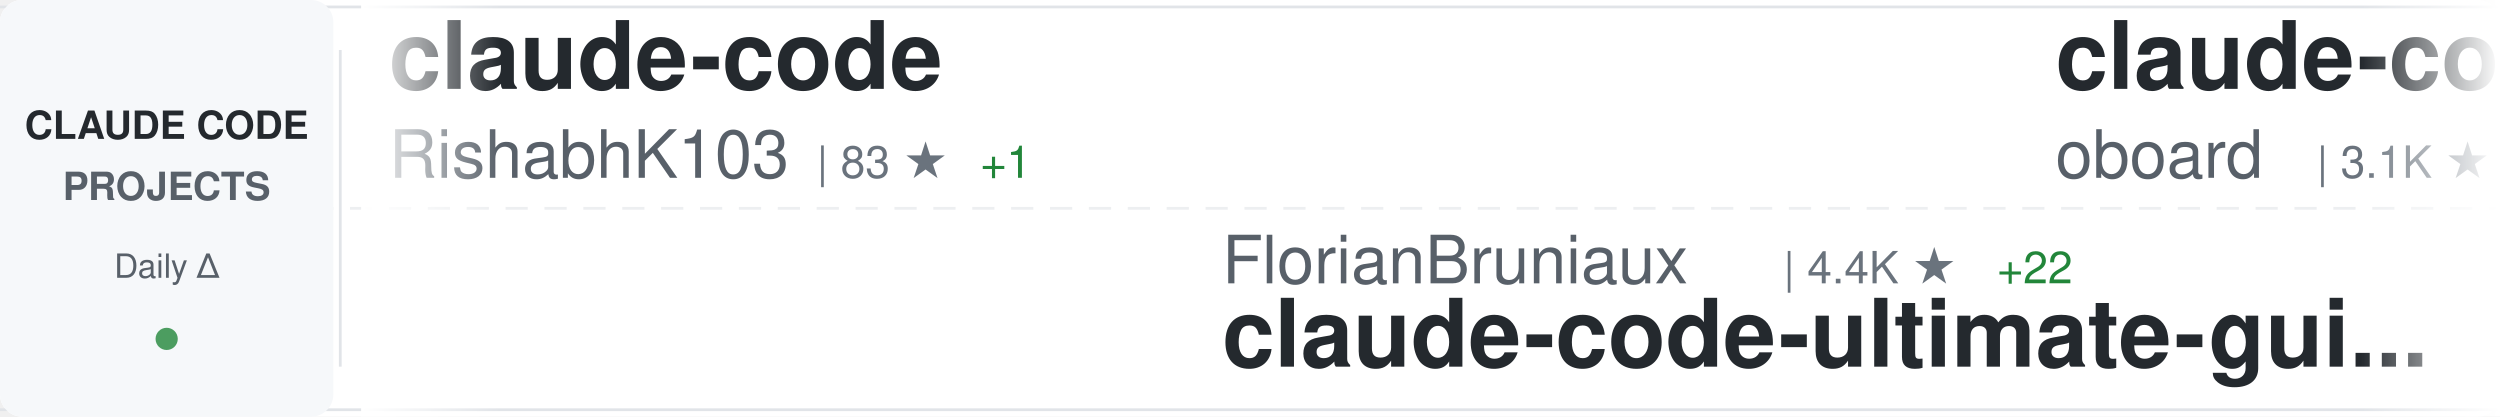
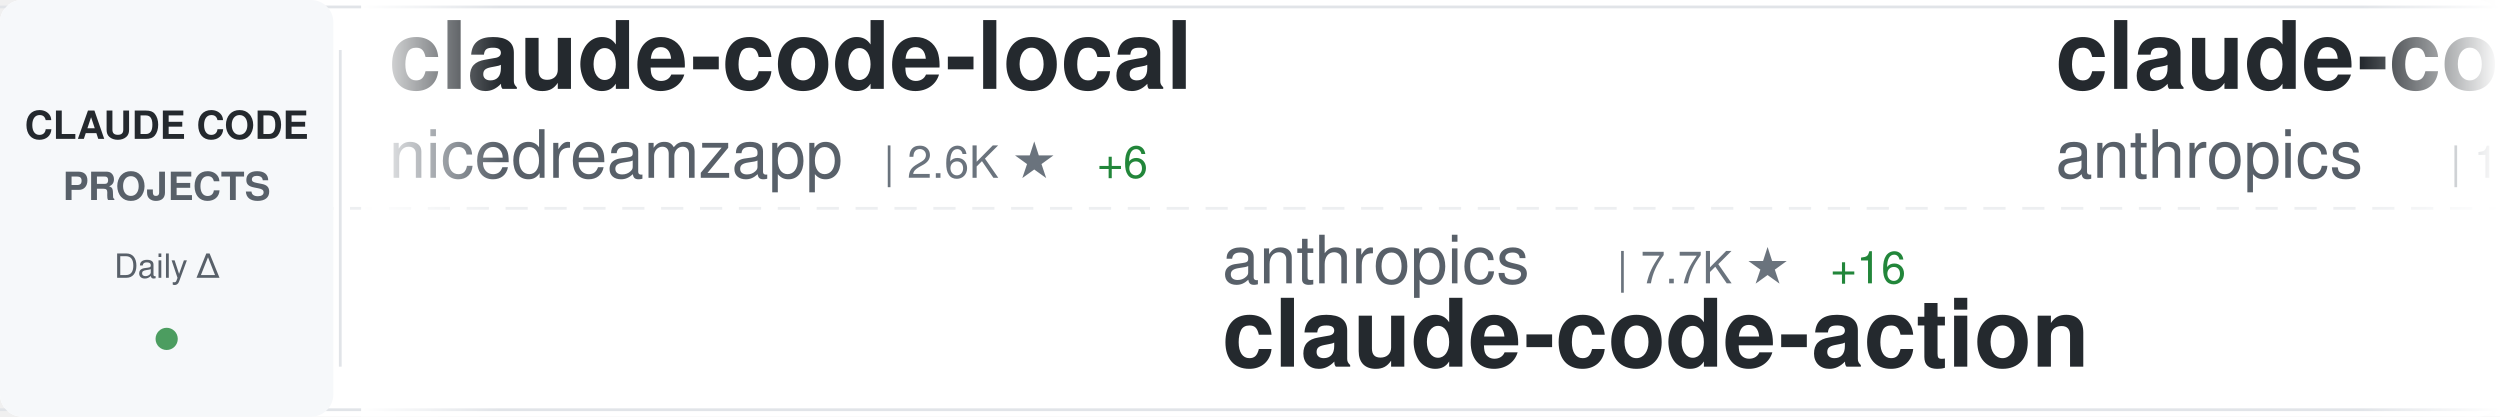
<svg xmlns="http://www.w3.org/2000/svg" width="900" height="150">
  <defs>
    <linearGradient id="awesomeLeftFade" x1="0%" y1="0%" x2="100%" y2="0%">
      <stop offset="0%" style="stop-color:#ffffff;stop-opacity:1" />
      <stop offset="100%" style="stop-color:#ffffff;stop-opacity:0" />
    </linearGradient>
    <linearGradient id="awesomeRightFade" x1="0%" y1="0%" x2="100%" y2="0%">
      <stop offset="0%" style="stop-color:#ffffff;stop-opacity:0" />
      <stop offset="100%" style="stop-color:#ffffff;stop-opacity:1" />
    </linearGradient>
  </defs>
  <rect width="900" height="150" fill="#ffffff" rx="8" />
  <rect x="0" y="2" width="900" height="1" fill="#e1e4e8" />
  <rect x="0" y="147" width="900" height="1" fill="#e1e4e8" />
  <line x1="0" y1="75" x2="900" y2="75" stroke="#e1e4e8" stroke-width="1" stroke-dasharray="8 6" opacity="0.6" />
  <rect x="0" y="0" width="120" height="150" fill="#f6f8fa" rx="8" />
  <text x="60" y="50" font-family="-apple-system, BlinkMacSystemFont, 'Segoe UI', Helvetica, Arial, sans-serif" font-size="14" font-weight="600" fill="#24292e" text-anchor="middle">CLAUDE CODE</text>
  <text x="60" y="72" font-family="-apple-system, BlinkMacSystemFont, 'Segoe UI', Helvetica, Arial, sans-serif" font-size="14" font-weight="600" fill="#586069" text-anchor="middle">PROJECTS</text>
  <text x="60" y="100" font-family="-apple-system, BlinkMacSystemFont, 'Segoe UI', Helvetica, Arial, sans-serif" font-size="12" font-weight="500" fill="#586069" text-anchor="middle">Daily Δ</text>
  <circle cx="60" cy="122" r="4" fill="#22863a" opacity="0.8" />
  <rect x="122" y="18" width="1" height="114" fill="#e1e4e8" />
  <clipPath id="awesomeTickerClip">
    <rect x="130" y="0" width="770" height="150" />
  </clipPath>
  <g clip-path="url(#awesomeTickerClip)">
    <g id="awesomeTickerItems">
      <animateTransform attributeName="transform" attributeType="XML" type="translate" from="0 0" to="-3000 0" dur="54s" repeatCount="indefinite" />
      <g transform="translate(0, 0)">
-         <text x="140" y="32" font-family="-apple-system, BlinkMacSystemFont, 'Segoe UI', Helvetica, Arial, sans-serif" font-size="34" font-weight="600" fill="#24292e">claude-code</text>
-         <text x="140" y="64" font-family="-apple-system, BlinkMacSystemFont, 'Segoe UI', Helvetica, Arial, sans-serif" font-size="24" font-weight="400" fill="#586069">RishabhK103</text>
-         <text x="294" y="64" font-family="-apple-system, BlinkMacSystemFont, 'Segoe UI', Helvetica, Arial, sans-serif" font-size="16" font-weight="500" fill="#6a737d">| 83 ★</text>
-         <text x="353" y="64" font-family="-apple-system, BlinkMacSystemFont, 'Segoe UI', Helvetica, Arial, sans-serif" font-size="16" font-weight="500" fill="#22863a"> +1</text>
+         <text x="140" y="32" font-family="-apple-system, BlinkMacSystemFont, 'Segoe UI', Helvetica, Arial, sans-serif" font-size="34" font-weight="600" fill="#24292e">claude-code-local</text>
+         <text x="140" y="64" font-family="-apple-system, BlinkMacSystemFont, 'Segoe UI', Helvetica, Arial, sans-serif" font-size="24" font-weight="400" fill="#586069">nicedreamzapp</text>
+         <text x="318" y="64" font-family="-apple-system, BlinkMacSystemFont, 'Segoe UI', Helvetica, Arial, sans-serif" font-size="16" font-weight="500" fill="#6a737d">| 2.6K ★</text>
+         <text x="395" y="64" font-family="-apple-system, BlinkMacSystemFont, 'Segoe UI', Helvetica, Arial, sans-serif" font-size="16" font-weight="500" fill="#22863a"> +6</text>
      </g>
      <g transform="translate(300, 0)">
-         <text x="140" y="102" font-family="-apple-system, BlinkMacSystemFont, 'Segoe UI', Helvetica, Arial, sans-serif" font-size="24" font-weight="400" fill="#586069">FlorianBruniaux</text>
-         <text x="342" y="102" font-family="-apple-system, BlinkMacSystemFont, 'Segoe UI', Helvetica, Arial, sans-serif" font-size="16" font-weight="500" fill="#6a737d">| 4.4K ★</text>
-         <text x="419" y="102" font-family="-apple-system, BlinkMacSystemFont, 'Segoe UI', Helvetica, Arial, sans-serif" font-size="16" font-weight="500" fill="#22863a"> +22</text>
-         <text x="140" y="132" font-family="-apple-system, BlinkMacSystemFont, 'Segoe UI', Helvetica, Arial, sans-serif" font-size="34" font-weight="600" fill="#24292e">claude-code-ultimate-gui...</text>
+         <text x="140" y="102" font-family="-apple-system, BlinkMacSystemFont, 'Segoe UI', Helvetica, Arial, sans-serif" font-size="24" font-weight="400" fill="#586069">anthropics</text>
+         <text x="282" y="102" font-family="-apple-system, BlinkMacSystemFont, 'Segoe UI', Helvetica, Arial, sans-serif" font-size="16" font-weight="500" fill="#6a737d">| 7.7K ★</text>
+         <text x="359" y="102" font-family="-apple-system, BlinkMacSystemFont, 'Segoe UI', Helvetica, Arial, sans-serif" font-size="16" font-weight="500" fill="#22863a"> +16</text>
+         <text x="140" y="132" font-family="-apple-system, BlinkMacSystemFont, 'Segoe UI', Helvetica, Arial, sans-serif" font-size="34" font-weight="600" fill="#24292e">claude-code-action</text>
      </g>
      <g transform="translate(600, 0)">
-         <text x="140" y="32" font-family="-apple-system, BlinkMacSystemFont, 'Segoe UI', Helvetica, Arial, sans-serif" font-size="34" font-weight="600" fill="#24292e">claude-code-rev</text>
-         <text x="140" y="64" font-family="-apple-system, BlinkMacSystemFont, 'Segoe UI', Helvetica, Arial, sans-serif" font-size="24" font-weight="400" fill="#586069">oboard</text>
-         <text x="234" y="64" font-family="-apple-system, BlinkMacSystemFont, 'Segoe UI', Helvetica, Arial, sans-serif" font-size="16" font-weight="500" fill="#6a737d">| 3.1K ★</text>
-         <text x="311" y="64" font-family="-apple-system, BlinkMacSystemFont, 'Segoe UI', Helvetica, Arial, sans-serif" font-size="16" font-weight="500" fill="#22863a"> +2</text>
+         <text x="140" y="32" font-family="-apple-system, BlinkMacSystemFont, 'Segoe UI', Helvetica, Arial, sans-serif" font-size="34" font-weight="600" fill="#24292e">claude-code</text>
+         <text x="140" y="64" font-family="-apple-system, BlinkMacSystemFont, 'Segoe UI', Helvetica, Arial, sans-serif" font-size="24" font-weight="400" fill="#586069">anthropics</text>
+         <text x="282" y="64" font-family="-apple-system, BlinkMacSystemFont, 'Segoe UI', Helvetica, Arial, sans-serif" font-size="16" font-weight="500" fill="#6a737d">| 125.0K ★</text>
+         <text x="377" y="64" font-family="-apple-system, BlinkMacSystemFont, 'Segoe UI', Helvetica, Arial, sans-serif" font-size="16" font-weight="500" fill="#22863a"> +338</text>
      </g>
      <g transform="translate(900, 0)">
+         <text x="140" y="102" font-family="-apple-system, BlinkMacSystemFont, 'Segoe UI', Helvetica, Arial, sans-serif" font-size="24" font-weight="400" fill="#586069">KPR111</text>
+         <text x="234" y="102" font-family="-apple-system, BlinkMacSystemFont, 'Segoe UI', Helvetica, Arial, sans-serif" font-size="16" font-weight="500" fill="#6a737d">| 17 ★</text>
+         <text x="140" y="132" font-family="-apple-system, BlinkMacSystemFont, 'Segoe UI', Helvetica, Arial, sans-serif" font-size="34" font-weight="600" fill="#24292e">Claude-Code</text>
+       </g>
+       <g transform="translate(1200, 0)">
+         <text x="140" y="32" font-family="-apple-system, BlinkMacSystemFont, 'Segoe UI', Helvetica, Arial, sans-serif" font-size="34" font-weight="600" fill="#24292e">claude-code-showcase</text>
+         <text x="140" y="64" font-family="-apple-system, BlinkMacSystemFont, 'Segoe UI', Helvetica, Arial, sans-serif" font-size="24" font-weight="400" fill="#586069">ChrisWiles</text>
+         <text x="282" y="64" font-family="-apple-system, BlinkMacSystemFont, 'Segoe UI', Helvetica, Arial, sans-serif" font-size="16" font-weight="500" fill="#6a737d">| 5.9K ★</text>
+         <text x="359" y="64" font-family="-apple-system, BlinkMacSystemFont, 'Segoe UI', Helvetica, Arial, sans-serif" font-size="16" font-weight="500" fill="#22863a"> +4</text>
+       </g>
+       <g transform="translate(1500, 0)">
        <text x="140" y="102" font-family="-apple-system, BlinkMacSystemFont, 'Segoe UI', Helvetica, Arial, sans-serif" font-size="24" font-weight="400" fill="#586069">JrCx7scC</text>
        <text x="258" y="102" font-family="-apple-system, BlinkMacSystemFont, 'Segoe UI', Helvetica, Arial, sans-serif" font-size="16" font-weight="500" fill="#6a737d">| 368 ★</text>
        <text x="140" y="132" font-family="-apple-system, BlinkMacSystemFont, 'Segoe UI', Helvetica, Arial, sans-serif" font-size="34" font-weight="600" fill="#24292e">claude-code-source</text>
      </g>
-       <g transform="translate(1200, 0)">
-         <text x="140" y="32" font-family="-apple-system, BlinkMacSystemFont, 'Segoe UI', Helvetica, Arial, sans-serif" font-size="34" font-weight="600" fill="#24292e">Claude-Code-Usage-Monito...</text>
-         <text x="140" y="64" font-family="-apple-system, BlinkMacSystemFont, 'Segoe UI', Helvetica, Arial, sans-serif" font-size="24" font-weight="400" fill="#586069">Maciek-roboblog</text>
-         <text x="342" y="64" font-family="-apple-system, BlinkMacSystemFont, 'Segoe UI', Helvetica, Arial, sans-serif" font-size="16" font-weight="500" fill="#6a737d">| 8.0K ★</text>
-         <text x="419" y="64" font-family="-apple-system, BlinkMacSystemFont, 'Segoe UI', Helvetica, Arial, sans-serif" font-size="16" font-weight="500" fill="#22863a"> +6</text>
-       </g>
-       <g transform="translate(1500, 0)">
-         <text x="140" y="102" font-family="-apple-system, BlinkMacSystemFont, 'Segoe UI', Helvetica, Arial, sans-serif" font-size="24" font-weight="400" fill="#586069">ChinaSiro</text>
-         <text x="270" y="102" font-family="-apple-system, BlinkMacSystemFont, 'Segoe UI', Helvetica, Arial, sans-serif" font-size="16" font-weight="500" fill="#6a737d">| 9.2K ★</text>
-         <text x="347" y="102" font-family="-apple-system, BlinkMacSystemFont, 'Segoe UI', Helvetica, Arial, sans-serif" font-size="16" font-weight="500" fill="#22863a"> +11</text>
-         <text x="140" y="132" font-family="-apple-system, BlinkMacSystemFont, 'Segoe UI', Helvetica, Arial, sans-serif" font-size="34" font-weight="600" fill="#24292e">claude-code-sourcemap</text>
-       </g>
      <g transform="translate(1800, 0)">
-         <text x="140" y="32" font-family="-apple-system, BlinkMacSystemFont, 'Segoe UI', Helvetica, Arial, sans-serif" font-size="34" font-weight="600" fill="#24292e">claude-code-rust</text>
-         <text x="140" y="64" font-family="-apple-system, BlinkMacSystemFont, 'Segoe UI', Helvetica, Arial, sans-serif" font-size="24" font-weight="400" fill="#586069">lorryjovens-hub</text>
-         <text x="342" y="64" font-family="-apple-system, BlinkMacSystemFont, 'Segoe UI', Helvetica, Arial, sans-serif" font-size="16" font-weight="500" fill="#6a737d">| 1.6K ★</text>
+         <text x="140" y="32" font-family="-apple-system, BlinkMacSystemFont, 'Segoe UI', Helvetica, Arial, sans-serif" font-size="34" font-weight="600" fill="#24292e">Claude-Code-Source-Study</text>
+         <text x="140" y="64" font-family="-apple-system, BlinkMacSystemFont, 'Segoe UI', Helvetica, Arial, sans-serif" font-size="24" font-weight="400" fill="#586069">luyao618</text>
+         <text x="258" y="64" font-family="-apple-system, BlinkMacSystemFont, 'Segoe UI', Helvetica, Arial, sans-serif" font-size="16" font-weight="500" fill="#6a737d">| 1.4K ★</text>
+         <text x="335" y="64" font-family="-apple-system, BlinkMacSystemFont, 'Segoe UI', Helvetica, Arial, sans-serif" font-size="16" font-weight="500" fill="#22863a"> +8</text>
      </g>
      <g transform="translate(2100, 0)">
-         <text x="140" y="102" font-family="-apple-system, BlinkMacSystemFont, 'Segoe UI', Helvetica, Arial, sans-serif" font-size="24" font-weight="400" fill="#586069">fuergaosi233</text>
-         <text x="306" y="102" font-family="-apple-system, BlinkMacSystemFont, 'Segoe UI', Helvetica, Arial, sans-serif" font-size="16" font-weight="500" fill="#6a737d">| 2.6K ★</text>
-         <text x="383" y="102" font-family="-apple-system, BlinkMacSystemFont, 'Segoe UI', Helvetica, Arial, sans-serif" font-size="16" font-weight="500" fill="#22863a"> +5</text>
-         <text x="140" y="132" font-family="-apple-system, BlinkMacSystemFont, 'Segoe UI', Helvetica, Arial, sans-serif" font-size="34" font-weight="600" fill="#24292e">claude-code-proxy</text>
+         <text x="140" y="102" font-family="-apple-system, BlinkMacSystemFont, 'Segoe UI', Helvetica, Arial, sans-serif" font-size="24" font-weight="400" fill="#586069">lintsinghua</text>
+         <text x="294" y="102" font-family="-apple-system, BlinkMacSystemFont, 'Segoe UI', Helvetica, Arial, sans-serif" font-size="16" font-weight="500" fill="#6a737d">| 3.3K ★</text>
+         <text x="371" y="102" font-family="-apple-system, BlinkMacSystemFont, 'Segoe UI', Helvetica, Arial, sans-serif" font-size="16" font-weight="500" fill="#22863a"> +18</text>
+         <text x="140" y="132" font-family="-apple-system, BlinkMacSystemFont, 'Segoe UI', Helvetica, Arial, sans-serif" font-size="34" font-weight="600" fill="#24292e">claude-code-book</text>
      </g>
      <g transform="translate(2400, 0)">
-         <text x="140" y="32" font-family="-apple-system, BlinkMacSystemFont, 'Segoe UI', Helvetica, Arial, sans-serif" font-size="34" font-weight="600" fill="#24292e">ECC</text>
-         <text x="140" y="64" font-family="-apple-system, BlinkMacSystemFont, 'Segoe UI', Helvetica, Arial, sans-serif" font-size="24" font-weight="400" fill="#586069">affaan-m</text>
-         <text x="258" y="64" font-family="-apple-system, BlinkMacSystemFont, 'Segoe UI', Helvetica, Arial, sans-serif" font-size="16" font-weight="500" fill="#6a737d">| 187.1K ★</text>
-         <text x="353" y="64" font-family="-apple-system, BlinkMacSystemFont, 'Segoe UI', Helvetica, Arial, sans-serif" font-size="16" font-weight="500" fill="#22863a"> +700</text>
+         <text x="140" y="32" font-family="-apple-system, BlinkMacSystemFont, 'Segoe UI', Helvetica, Arial, sans-serif" font-size="34" font-weight="600" fill="#24292e">cc-switch</text>
+         <text x="140" y="64" font-family="-apple-system, BlinkMacSystemFont, 'Segoe UI', Helvetica, Arial, sans-serif" font-size="24" font-weight="400" fill="#586069">farion1231</text>
+         <text x="282" y="64" font-family="-apple-system, BlinkMacSystemFont, 'Segoe UI', Helvetica, Arial, sans-serif" font-size="16" font-weight="500" fill="#6a737d">| 75.6K ★</text>
+         <text x="368" y="64" font-family="-apple-system, BlinkMacSystemFont, 'Segoe UI', Helvetica, Arial, sans-serif" font-size="16" font-weight="500" fill="#22863a"> +1.0K</text>
      </g>
      <g transform="translate(2700, 0)">
        <text x="140" y="102" font-family="-apple-system, BlinkMacSystemFont, 'Segoe UI', Helvetica, Arial, sans-serif" font-size="24" font-weight="400" fill="#586069">anthropics</text>
-         <text x="282" y="102" font-family="-apple-system, BlinkMacSystemFont, 'Segoe UI', Helvetica, Arial, sans-serif" font-size="16" font-weight="500" fill="#6a737d">| 4.7K ★</text>
-         <text x="359" y="102" font-family="-apple-system, BlinkMacSystemFont, 'Segoe UI', Helvetica, Arial, sans-serif" font-size="16" font-weight="500" fill="#22863a"> +10</text>
-         <text x="140" y="132" font-family="-apple-system, BlinkMacSystemFont, 'Segoe UI', Helvetica, Arial, sans-serif" font-size="34" font-weight="600" fill="#24292e">claude-code-security-rev...</text>
+         <text x="282" y="102" font-family="-apple-system, BlinkMacSystemFont, 'Segoe UI', Helvetica, Arial, sans-serif" font-size="16" font-weight="500" fill="#6a737d">| 841 ★</text>
+         <text x="350" y="102" font-family="-apple-system, BlinkMacSystemFont, 'Segoe UI', Helvetica, Arial, sans-serif" font-size="16" font-weight="500" fill="#22863a"> +4</text>
+         <text x="140" y="132" font-family="-apple-system, BlinkMacSystemFont, 'Segoe UI', Helvetica, Arial, sans-serif" font-size="34" font-weight="600" fill="#24292e">claude-code-base-action</text>
      </g>
      <g transform="translate(3000, 0)">
-         <text x="140" y="32" font-family="-apple-system, BlinkMacSystemFont, 'Segoe UI', Helvetica, Arial, sans-serif" font-size="34" font-weight="600" fill="#24292e">claude-code</text>
-         <text x="140" y="64" font-family="-apple-system, BlinkMacSystemFont, 'Segoe UI', Helvetica, Arial, sans-serif" font-size="24" font-weight="400" fill="#586069">RishabhK103</text>
-         <text x="294" y="64" font-family="-apple-system, BlinkMacSystemFont, 'Segoe UI', Helvetica, Arial, sans-serif" font-size="16" font-weight="500" fill="#6a737d">| 83 ★</text>
-         <text x="353" y="64" font-family="-apple-system, BlinkMacSystemFont, 'Segoe UI', Helvetica, Arial, sans-serif" font-size="16" font-weight="500" fill="#22863a"> +1</text>
+         <text x="140" y="32" font-family="-apple-system, BlinkMacSystemFont, 'Segoe UI', Helvetica, Arial, sans-serif" font-size="34" font-weight="600" fill="#24292e">claude-code-local</text>
+         <text x="140" y="64" font-family="-apple-system, BlinkMacSystemFont, 'Segoe UI', Helvetica, Arial, sans-serif" font-size="24" font-weight="400" fill="#586069">nicedreamzapp</text>
+         <text x="318" y="64" font-family="-apple-system, BlinkMacSystemFont, 'Segoe UI', Helvetica, Arial, sans-serif" font-size="16" font-weight="500" fill="#6a737d">| 2.6K ★</text>
+         <text x="395" y="64" font-family="-apple-system, BlinkMacSystemFont, 'Segoe UI', Helvetica, Arial, sans-serif" font-size="16" font-weight="500" fill="#22863a"> +6</text>
      </g>
      <g transform="translate(3300, 0)">
-         <text x="140" y="102" font-family="-apple-system, BlinkMacSystemFont, 'Segoe UI', Helvetica, Arial, sans-serif" font-size="24" font-weight="400" fill="#586069">FlorianBruniaux</text>
-         <text x="342" y="102" font-family="-apple-system, BlinkMacSystemFont, 'Segoe UI', Helvetica, Arial, sans-serif" font-size="16" font-weight="500" fill="#6a737d">| 4.4K ★</text>
-         <text x="419" y="102" font-family="-apple-system, BlinkMacSystemFont, 'Segoe UI', Helvetica, Arial, sans-serif" font-size="16" font-weight="500" fill="#22863a"> +22</text>
-         <text x="140" y="132" font-family="-apple-system, BlinkMacSystemFont, 'Segoe UI', Helvetica, Arial, sans-serif" font-size="34" font-weight="600" fill="#24292e">claude-code-ultimate-gui...</text>
+         <text x="140" y="102" font-family="-apple-system, BlinkMacSystemFont, 'Segoe UI', Helvetica, Arial, sans-serif" font-size="24" font-weight="400" fill="#586069">anthropics</text>
+         <text x="282" y="102" font-family="-apple-system, BlinkMacSystemFont, 'Segoe UI', Helvetica, Arial, sans-serif" font-size="16" font-weight="500" fill="#6a737d">| 7.7K ★</text>
+         <text x="359" y="102" font-family="-apple-system, BlinkMacSystemFont, 'Segoe UI', Helvetica, Arial, sans-serif" font-size="16" font-weight="500" fill="#22863a"> +16</text>
+         <text x="140" y="132" font-family="-apple-system, BlinkMacSystemFont, 'Segoe UI', Helvetica, Arial, sans-serif" font-size="34" font-weight="600" fill="#24292e">claude-code-action</text>
      </g>
      <g transform="translate(3600, 0)">
-         <text x="140" y="32" font-family="-apple-system, BlinkMacSystemFont, 'Segoe UI', Helvetica, Arial, sans-serif" font-size="34" font-weight="600" fill="#24292e">claude-code-rev</text>
-         <text x="140" y="64" font-family="-apple-system, BlinkMacSystemFont, 'Segoe UI', Helvetica, Arial, sans-serif" font-size="24" font-weight="400" fill="#586069">oboard</text>
-         <text x="234" y="64" font-family="-apple-system, BlinkMacSystemFont, 'Segoe UI', Helvetica, Arial, sans-serif" font-size="16" font-weight="500" fill="#6a737d">| 3.1K ★</text>
-         <text x="311" y="64" font-family="-apple-system, BlinkMacSystemFont, 'Segoe UI', Helvetica, Arial, sans-serif" font-size="16" font-weight="500" fill="#22863a"> +2</text>
+         <text x="140" y="32" font-family="-apple-system, BlinkMacSystemFont, 'Segoe UI', Helvetica, Arial, sans-serif" font-size="34" font-weight="600" fill="#24292e">claude-code</text>
+         <text x="140" y="64" font-family="-apple-system, BlinkMacSystemFont, 'Segoe UI', Helvetica, Arial, sans-serif" font-size="24" font-weight="400" fill="#586069">anthropics</text>
+         <text x="282" y="64" font-family="-apple-system, BlinkMacSystemFont, 'Segoe UI', Helvetica, Arial, sans-serif" font-size="16" font-weight="500" fill="#6a737d">| 125.0K ★</text>
+         <text x="377" y="64" font-family="-apple-system, BlinkMacSystemFont, 'Segoe UI', Helvetica, Arial, sans-serif" font-size="16" font-weight="500" fill="#22863a"> +338</text>
      </g>
      <g transform="translate(3900, 0)">
-         <text x="140" y="102" font-family="-apple-system, BlinkMacSystemFont, 'Segoe UI', Helvetica, Arial, sans-serif" font-size="24" font-weight="400" fill="#586069">JrCx7scC</text>
-         <text x="258" y="102" font-family="-apple-system, BlinkMacSystemFont, 'Segoe UI', Helvetica, Arial, sans-serif" font-size="16" font-weight="500" fill="#6a737d">| 368 ★</text>
-         <text x="140" y="132" font-family="-apple-system, BlinkMacSystemFont, 'Segoe UI', Helvetica, Arial, sans-serif" font-size="34" font-weight="600" fill="#24292e">claude-code-source</text>
+         <text x="140" y="102" font-family="-apple-system, BlinkMacSystemFont, 'Segoe UI', Helvetica, Arial, sans-serif" font-size="24" font-weight="400" fill="#586069">KPR111</text>
+         <text x="234" y="102" font-family="-apple-system, BlinkMacSystemFont, 'Segoe UI', Helvetica, Arial, sans-serif" font-size="16" font-weight="500" fill="#6a737d">| 17 ★</text>
+         <text x="140" y="132" font-family="-apple-system, BlinkMacSystemFont, 'Segoe UI', Helvetica, Arial, sans-serif" font-size="34" font-weight="600" fill="#24292e">Claude-Code</text>
      </g>
    </g>
  </g>
  <rect x="130" y="0" width="50" height="150" fill="url(#awesomeLeftFade)" />
  <rect x="850" y="0" width="50" height="150" fill="url(#awesomeRightFade)" />
</svg>
